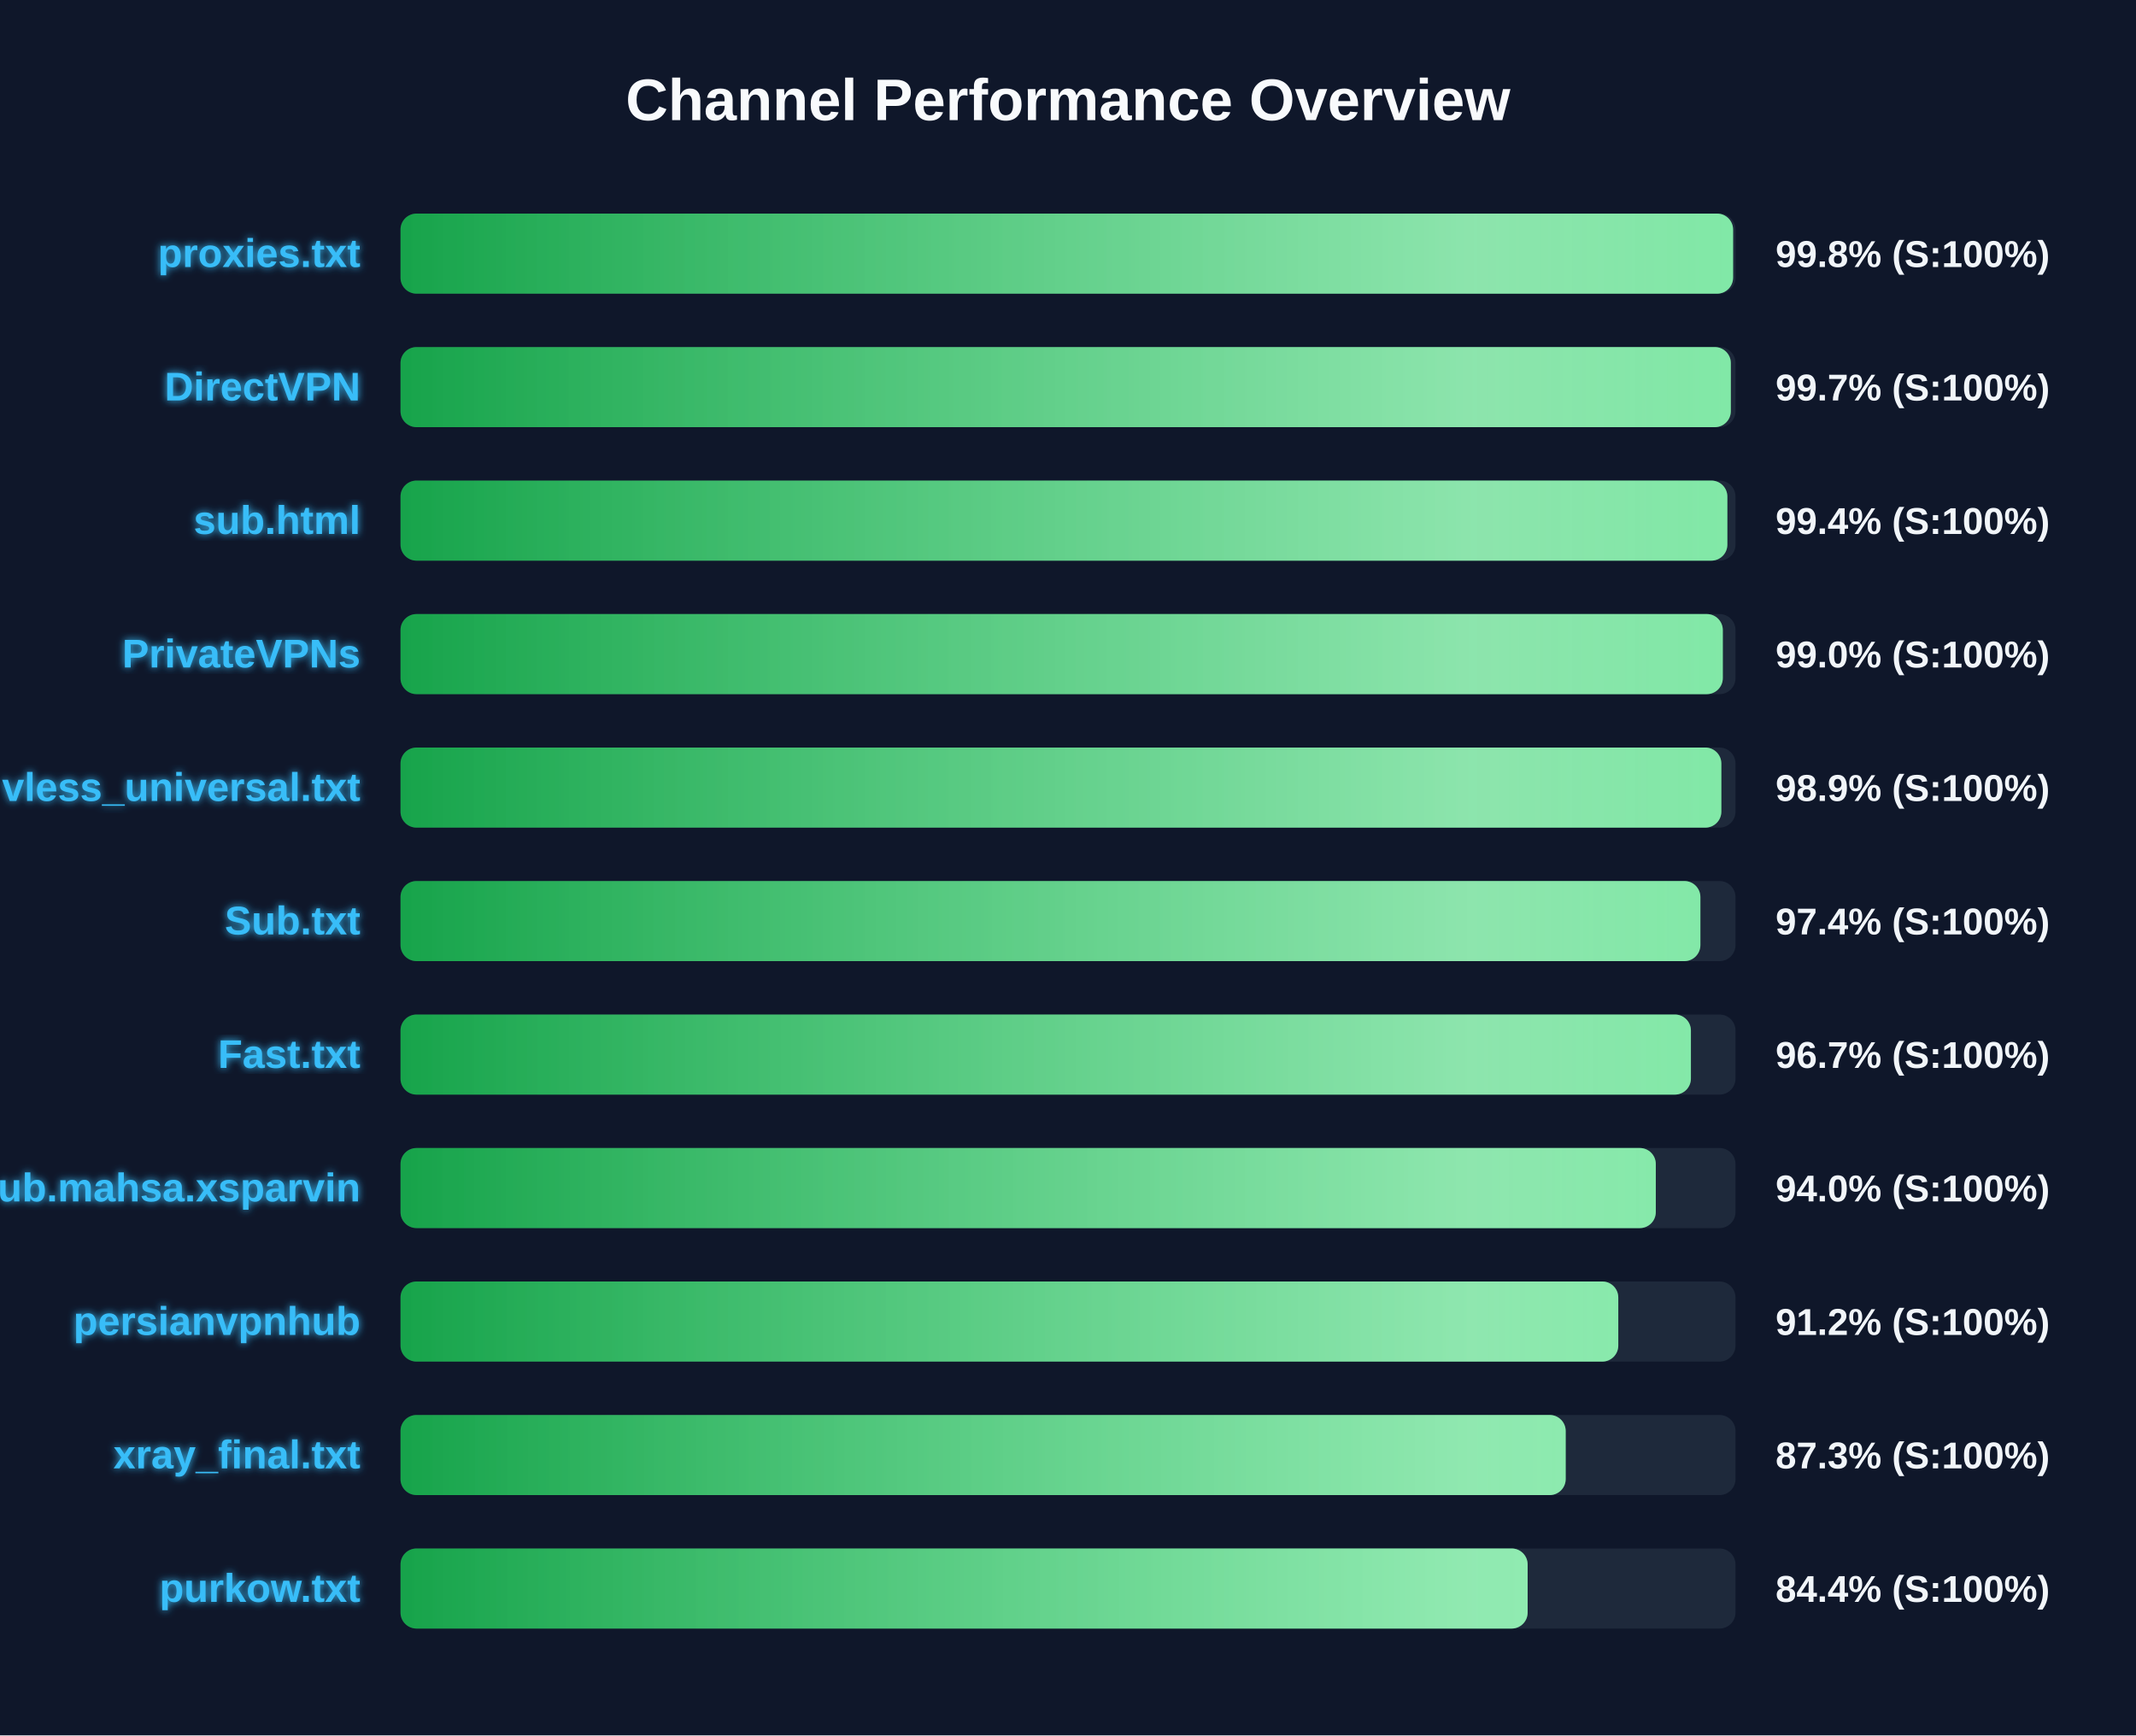
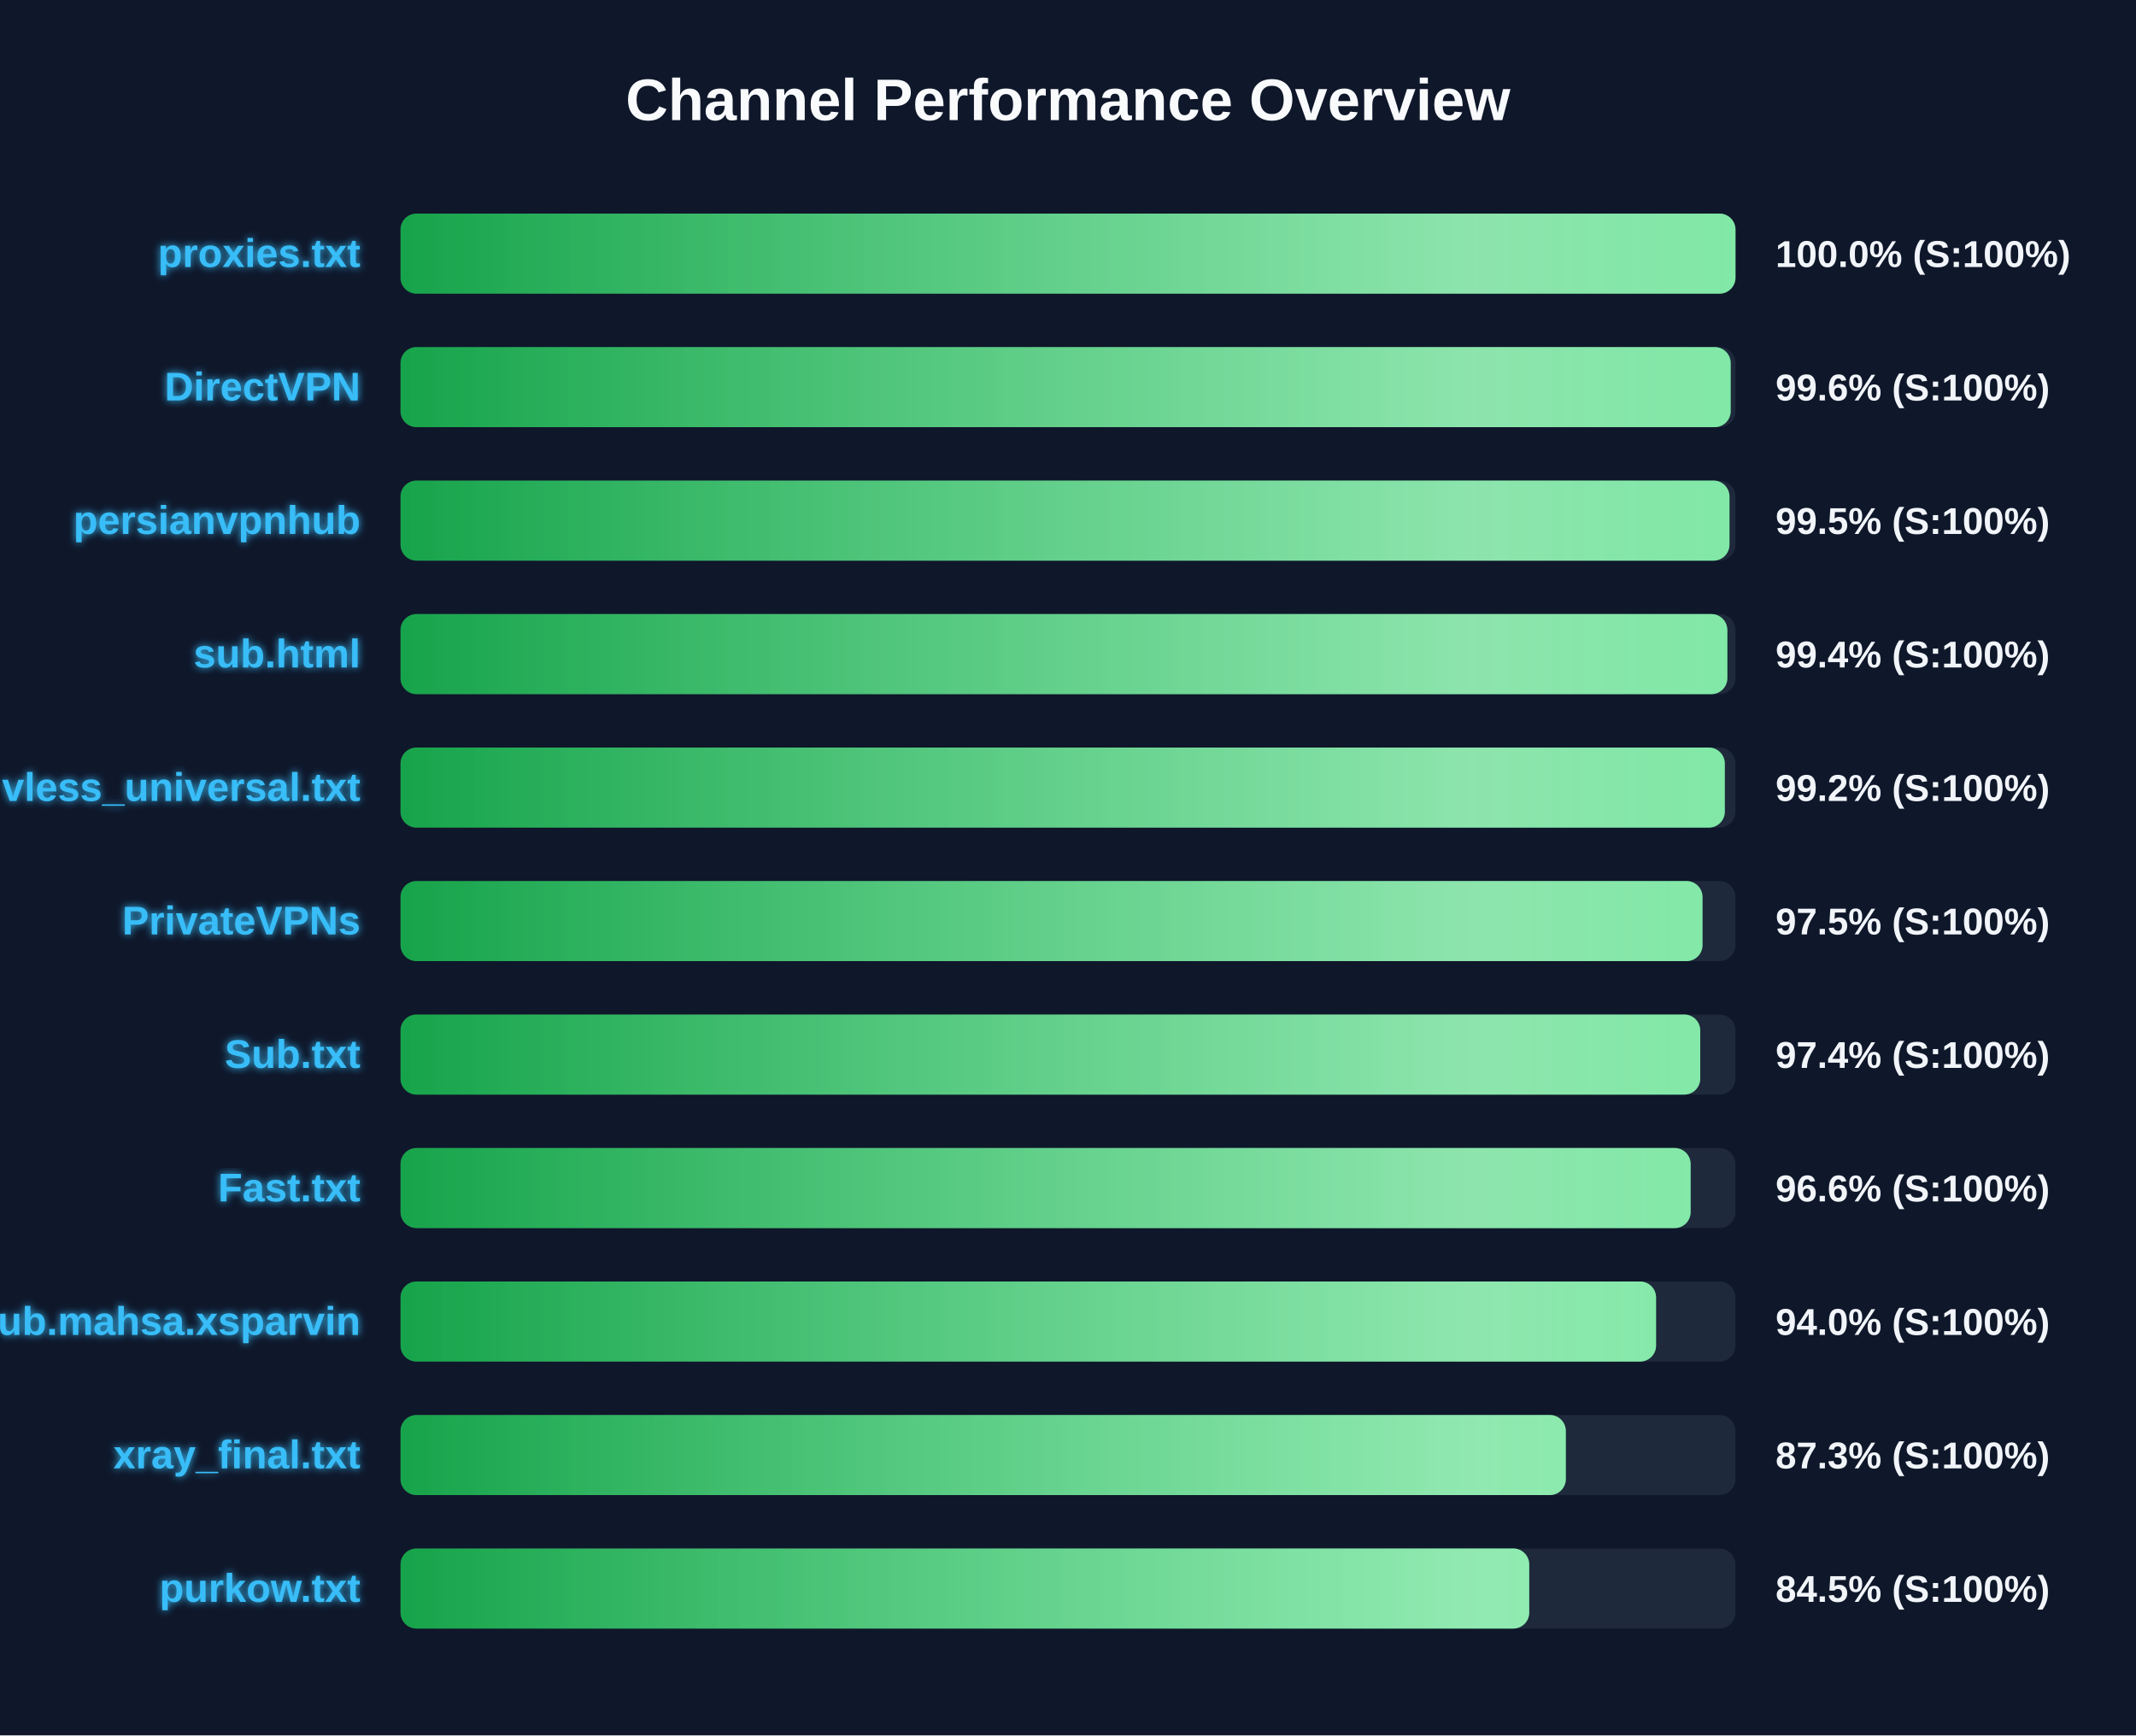
<svg xmlns="http://www.w3.org/2000/svg" width="800" height="650" version="1.1">
  <defs>
    <linearGradient id="grad-green" x1="0%" y1="0%" x2="100%" y2="0%">
      <stop offset="0%" stop-color="#16a34a" />
      <stop offset="100%" stop-color="#4ade80" />
    </linearGradient>
    <linearGradient id="grad-yellow" x1="0%" y1="0%" x2="100%" y2="0%">
      <stop offset="0%" stop-color="#ca8a04" />
      <stop offset="100%" stop-color="#fde047" />
    </linearGradient>
    <linearGradient id="grad-red" x1="0%" y1="0%" x2="100%" y2="0%">
      <stop offset="0%" stop-color="#dc2626" />
      <stop offset="100%" stop-color="#f87171" />
    </linearGradient>
    <linearGradient id="shimmer" x1="0%" y1="0%" x2="100%" y2="0%">
      <stop offset="0%" stop-color="rgba(255,255,255,0)" />
      <stop offset="50%" stop-color="rgba(255,255,255,0.4)" />
      <stop offset="100%" stop-color="rgba(255,255,255,0)" />
    </linearGradient>
    <filter id="glow" x="-20%" y="-20%" width="140%" height="140%">
      <feGaussianBlur stdDeviation="1.5" result="blur" />
      <feComposite in="SourceGraphic" in2="blur" operator="over" />
    </filter>
  </defs>
  <style>
        .bg-rect { fill: #0f172a; }
        .title { font: bold 22px 'Segoe UI', Arial, sans-serif; fill: #f8fafc; }
        .row { font: bold 15px 'Segoe UI', Arial, sans-serif; fill: #38bdf8; filter: url(#glow); }
        .score { font: bold 14px 'Segoe UI', Arial, sans-serif; fill: #f1f5f9; }
        @keyframes shimmer-anim {
            0% { transform: translateX(-100%); }
            100% { transform: translateX(200%); }
        }
        .shimmer-rect {
            animation: shimmer-anim 2.5s infinite linear;
        }
    </style>
  <rect width="100%" height="100%" class="bg-rect" />
  <text x="400" y="45" text-anchor="middle" class="title">Channel Performance Overview</text>
  <rect x="150" y="80" width="500" height="30" fill="#1e293b" rx="6" />
  <clipPath id="clip-0">
-     <rect x="150" y="80" width="499.1" height="30" rx="6" />
+     <rect x="150" y="80" width="500" height="30" rx="6" />
  </clipPath>
-   <rect x="150" y="80" width="499.1" height="30" fill="url(#grad-green)" rx="6" />
+   <rect x="150" y="80" width="500" height="30" fill="url(#grad-green)" rx="6" />
  <g clip-path="url(#clip-0)">
    <rect x="150" y="80" width="100%" height="30" fill="url(#shimmer)" class="shimmer-rect" />
  </g>
  <text x="135" y="100" text-anchor="end" class="row">proxies.txt</text>
-   <text x="665" y="100" text-anchor="start" class="score">99.8% (S:100%)</text>
+   <text x="665" y="100" text-anchor="start" class="score">100.0% (S:100%)</text>
  <rect x="150" y="130" width="500" height="30" fill="#1e293b" rx="6" />
  <clipPath id="clip-1">
-     <rect x="150" y="130" width="498.25" height="30" rx="6" />
+     <rect x="150" y="130" width="498.2" height="30" rx="6" />
  </clipPath>
-   <rect x="150" y="130" width="498.25" height="30" fill="url(#grad-green)" rx="6" />
+   <rect x="150" y="130" width="498.2" height="30" fill="url(#grad-green)" rx="6" />
  <g clip-path="url(#clip-1)">
    <rect x="150" y="130" width="100%" height="30" fill="url(#shimmer)" class="shimmer-rect" />
  </g>
  <text x="135" y="150" text-anchor="end" class="row">DirectVPN</text>
-   <text x="665" y="150" text-anchor="start" class="score">99.7% (S:100%)</text>
+   <text x="665" y="150" text-anchor="start" class="score">99.6% (S:100%)</text>
  <rect x="150" y="180" width="500" height="30" fill="#1e293b" rx="6" />
  <clipPath id="clip-2">
-     <rect x="150" y="180" width="496.95" height="30" rx="6" />
+     <rect x="150" y="180" width="497.75" height="30" rx="6" />
  </clipPath>
-   <rect x="150" y="180" width="496.95" height="30" fill="url(#grad-green)" rx="6" />
+   <rect x="150" y="180" width="497.75" height="30" fill="url(#grad-green)" rx="6" />
  <g clip-path="url(#clip-2)">
    <rect x="150" y="180" width="100%" height="30" fill="url(#shimmer)" class="shimmer-rect" />
  </g>
-   <text x="135" y="200" text-anchor="end" class="row">sub.html</text>
-   <text x="665" y="200" text-anchor="start" class="score">99.4% (S:100%)</text>
+   <text x="135" y="200" text-anchor="end" class="row">persianvpnhub</text>
+   <text x="665" y="200" text-anchor="start" class="score">99.5% (S:100%)</text>
  <rect x="150" y="230" width="500" height="30" fill="#1e293b" rx="6" />
  <clipPath id="clip-3">
-     <rect x="150" y="230" width="495.25" height="30" rx="6" />
+     <rect x="150" y="230" width="496.95" height="30" rx="6" />
  </clipPath>
-   <rect x="150" y="230" width="495.25" height="30" fill="url(#grad-green)" rx="6" />
+   <rect x="150" y="230" width="496.95" height="30" fill="url(#grad-green)" rx="6" />
  <g clip-path="url(#clip-3)">
    <rect x="150" y="230" width="100%" height="30" fill="url(#shimmer)" class="shimmer-rect" />
  </g>
-   <text x="135" y="250" text-anchor="end" class="row">PrivateVPNs</text>
-   <text x="665" y="250" text-anchor="start" class="score">99.0% (S:100%)</text>
+   <text x="135" y="250" text-anchor="end" class="row">sub.html</text>
+   <text x="665" y="250" text-anchor="start" class="score">99.4% (S:100%)</text>
  <rect x="150" y="280" width="500" height="30" fill="#1e293b" rx="6" />
  <clipPath id="clip-4">
-     <rect x="150" y="280" width="494.7" height="30" rx="6" />
+     <rect x="150" y="280" width="496.0" height="30" rx="6" />
  </clipPath>
-   <rect x="150" y="280" width="494.7" height="30" fill="url(#grad-green)" rx="6" />
+   <rect x="150" y="280" width="496.0" height="30" fill="url(#grad-green)" rx="6" />
  <g clip-path="url(#clip-4)">
    <rect x="150" y="280" width="100%" height="30" fill="url(#shimmer)" class="shimmer-rect" />
  </g>
  <text x="135" y="300" text-anchor="end" class="row">vless_universal.txt</text>
-   <text x="665" y="300" text-anchor="start" class="score">98.9% (S:100%)</text>
+   <text x="665" y="300" text-anchor="start" class="score">99.2% (S:100%)</text>
  <rect x="150" y="330" width="500" height="30" fill="#1e293b" rx="6" />
  <clipPath id="clip-5">
-     <rect x="150" y="330" width="486.85" height="30" rx="6" />
+     <rect x="150" y="330" width="487.65" height="30" rx="6" />
  </clipPath>
-   <rect x="150" y="330" width="486.85" height="30" fill="url(#grad-green)" rx="6" />
+   <rect x="150" y="330" width="487.65" height="30" fill="url(#grad-green)" rx="6" />
  <g clip-path="url(#clip-5)">
    <rect x="150" y="330" width="100%" height="30" fill="url(#shimmer)" class="shimmer-rect" />
  </g>
-   <text x="135" y="350" text-anchor="end" class="row">Sub.txt</text>
-   <text x="665" y="350" text-anchor="start" class="score">97.4% (S:100%)</text>
+   <text x="135" y="350" text-anchor="end" class="row">PrivateVPNs</text>
+   <text x="665" y="350" text-anchor="start" class="score">97.5% (S:100%)</text>
  <rect x="150" y="380" width="500" height="30" fill="#1e293b" rx="6" />
  <clipPath id="clip-6">
-     <rect x="150" y="380" width="483.3" height="30" rx="6" />
+     <rect x="150" y="380" width="486.8" height="30" rx="6" />
  </clipPath>
-   <rect x="150" y="380" width="483.3" height="30" fill="url(#grad-green)" rx="6" />
+   <rect x="150" y="380" width="486.8" height="30" fill="url(#grad-green)" rx="6" />
  <g clip-path="url(#clip-6)">
    <rect x="150" y="380" width="100%" height="30" fill="url(#shimmer)" class="shimmer-rect" />
  </g>
-   <text x="135" y="400" text-anchor="end" class="row">Fast.txt</text>
-   <text x="665" y="400" text-anchor="start" class="score">96.7% (S:100%)</text>
+   <text x="135" y="400" text-anchor="end" class="row">Sub.txt</text>
+   <text x="665" y="400" text-anchor="start" class="score">97.4% (S:100%)</text>
  <rect x="150" y="430" width="500" height="30" fill="#1e293b" rx="6" />
  <clipPath id="clip-7">
-     <rect x="150" y="430" width="470.15" height="30" rx="6" />
+     <rect x="150" y="430" width="483.2" height="30" rx="6" />
  </clipPath>
-   <rect x="150" y="430" width="470.15" height="30" fill="url(#grad-green)" rx="6" />
+   <rect x="150" y="430" width="483.2" height="30" fill="url(#grad-green)" rx="6" />
  <g clip-path="url(#clip-7)">
    <rect x="150" y="430" width="100%" height="30" fill="url(#shimmer)" class="shimmer-rect" />
  </g>
-   <text x="135" y="450" text-anchor="end" class="row">Sub.mahsa.xsparvin</text>
-   <text x="665" y="450" text-anchor="start" class="score">94.0% (S:100%)</text>
+   <text x="135" y="450" text-anchor="end" class="row">Fast.txt</text>
+   <text x="665" y="450" text-anchor="start" class="score">96.6% (S:100%)</text>
  <rect x="150" y="480" width="500" height="30" fill="#1e293b" rx="6" />
  <clipPath id="clip-8">
-     <rect x="150" y="480" width="456.1" height="30" rx="6" />
+     <rect x="150" y="480" width="470.25" height="30" rx="6" />
  </clipPath>
-   <rect x="150" y="480" width="456.1" height="30" fill="url(#grad-green)" rx="6" />
+   <rect x="150" y="480" width="470.25" height="30" fill="url(#grad-green)" rx="6" />
  <g clip-path="url(#clip-8)">
    <rect x="150" y="480" width="100%" height="30" fill="url(#shimmer)" class="shimmer-rect" />
  </g>
-   <text x="135" y="500" text-anchor="end" class="row">persianvpnhub</text>
-   <text x="665" y="500" text-anchor="start" class="score">91.2% (S:100%)</text>
+   <text x="135" y="500" text-anchor="end" class="row">Sub.mahsa.xsparvin</text>
+   <text x="665" y="500" text-anchor="start" class="score">94.0% (S:100%)</text>
  <rect x="150" y="530" width="500" height="30" fill="#1e293b" rx="6" />
  <clipPath id="clip-9">
-     <rect x="150" y="530" width="436.4" height="30" rx="6" />
+     <rect x="150" y="530" width="436.45" height="30" rx="6" />
  </clipPath>
-   <rect x="150" y="530" width="436.4" height="30" fill="url(#grad-green)" rx="6" />
+   <rect x="150" y="530" width="436.45" height="30" fill="url(#grad-green)" rx="6" />
  <g clip-path="url(#clip-9)">
    <rect x="150" y="530" width="100%" height="30" fill="url(#shimmer)" class="shimmer-rect" />
  </g>
  <text x="135" y="550" text-anchor="end" class="row">xray_final.txt</text>
  <text x="665" y="550" text-anchor="start" class="score">87.3% (S:100%)</text>
  <rect x="150" y="580" width="500" height="30" fill="#1e293b" rx="6" />
  <clipPath id="clip-10">
-     <rect x="150" y="580" width="422.15" height="30" rx="6" />
+     <rect x="150" y="580" width="422.75" height="30" rx="6" />
  </clipPath>
-   <rect x="150" y="580" width="422.15" height="30" fill="url(#grad-green)" rx="6" />
+   <rect x="150" y="580" width="422.75" height="30" fill="url(#grad-green)" rx="6" />
  <g clip-path="url(#clip-10)">
    <rect x="150" y="580" width="100%" height="30" fill="url(#shimmer)" class="shimmer-rect" />
  </g>
  <text x="135" y="600" text-anchor="end" class="row">purkow.txt</text>
-   <text x="665" y="600" text-anchor="start" class="score">84.4% (S:100%)</text>
+   <text x="665" y="600" text-anchor="start" class="score">84.5% (S:100%)</text>
</svg>
